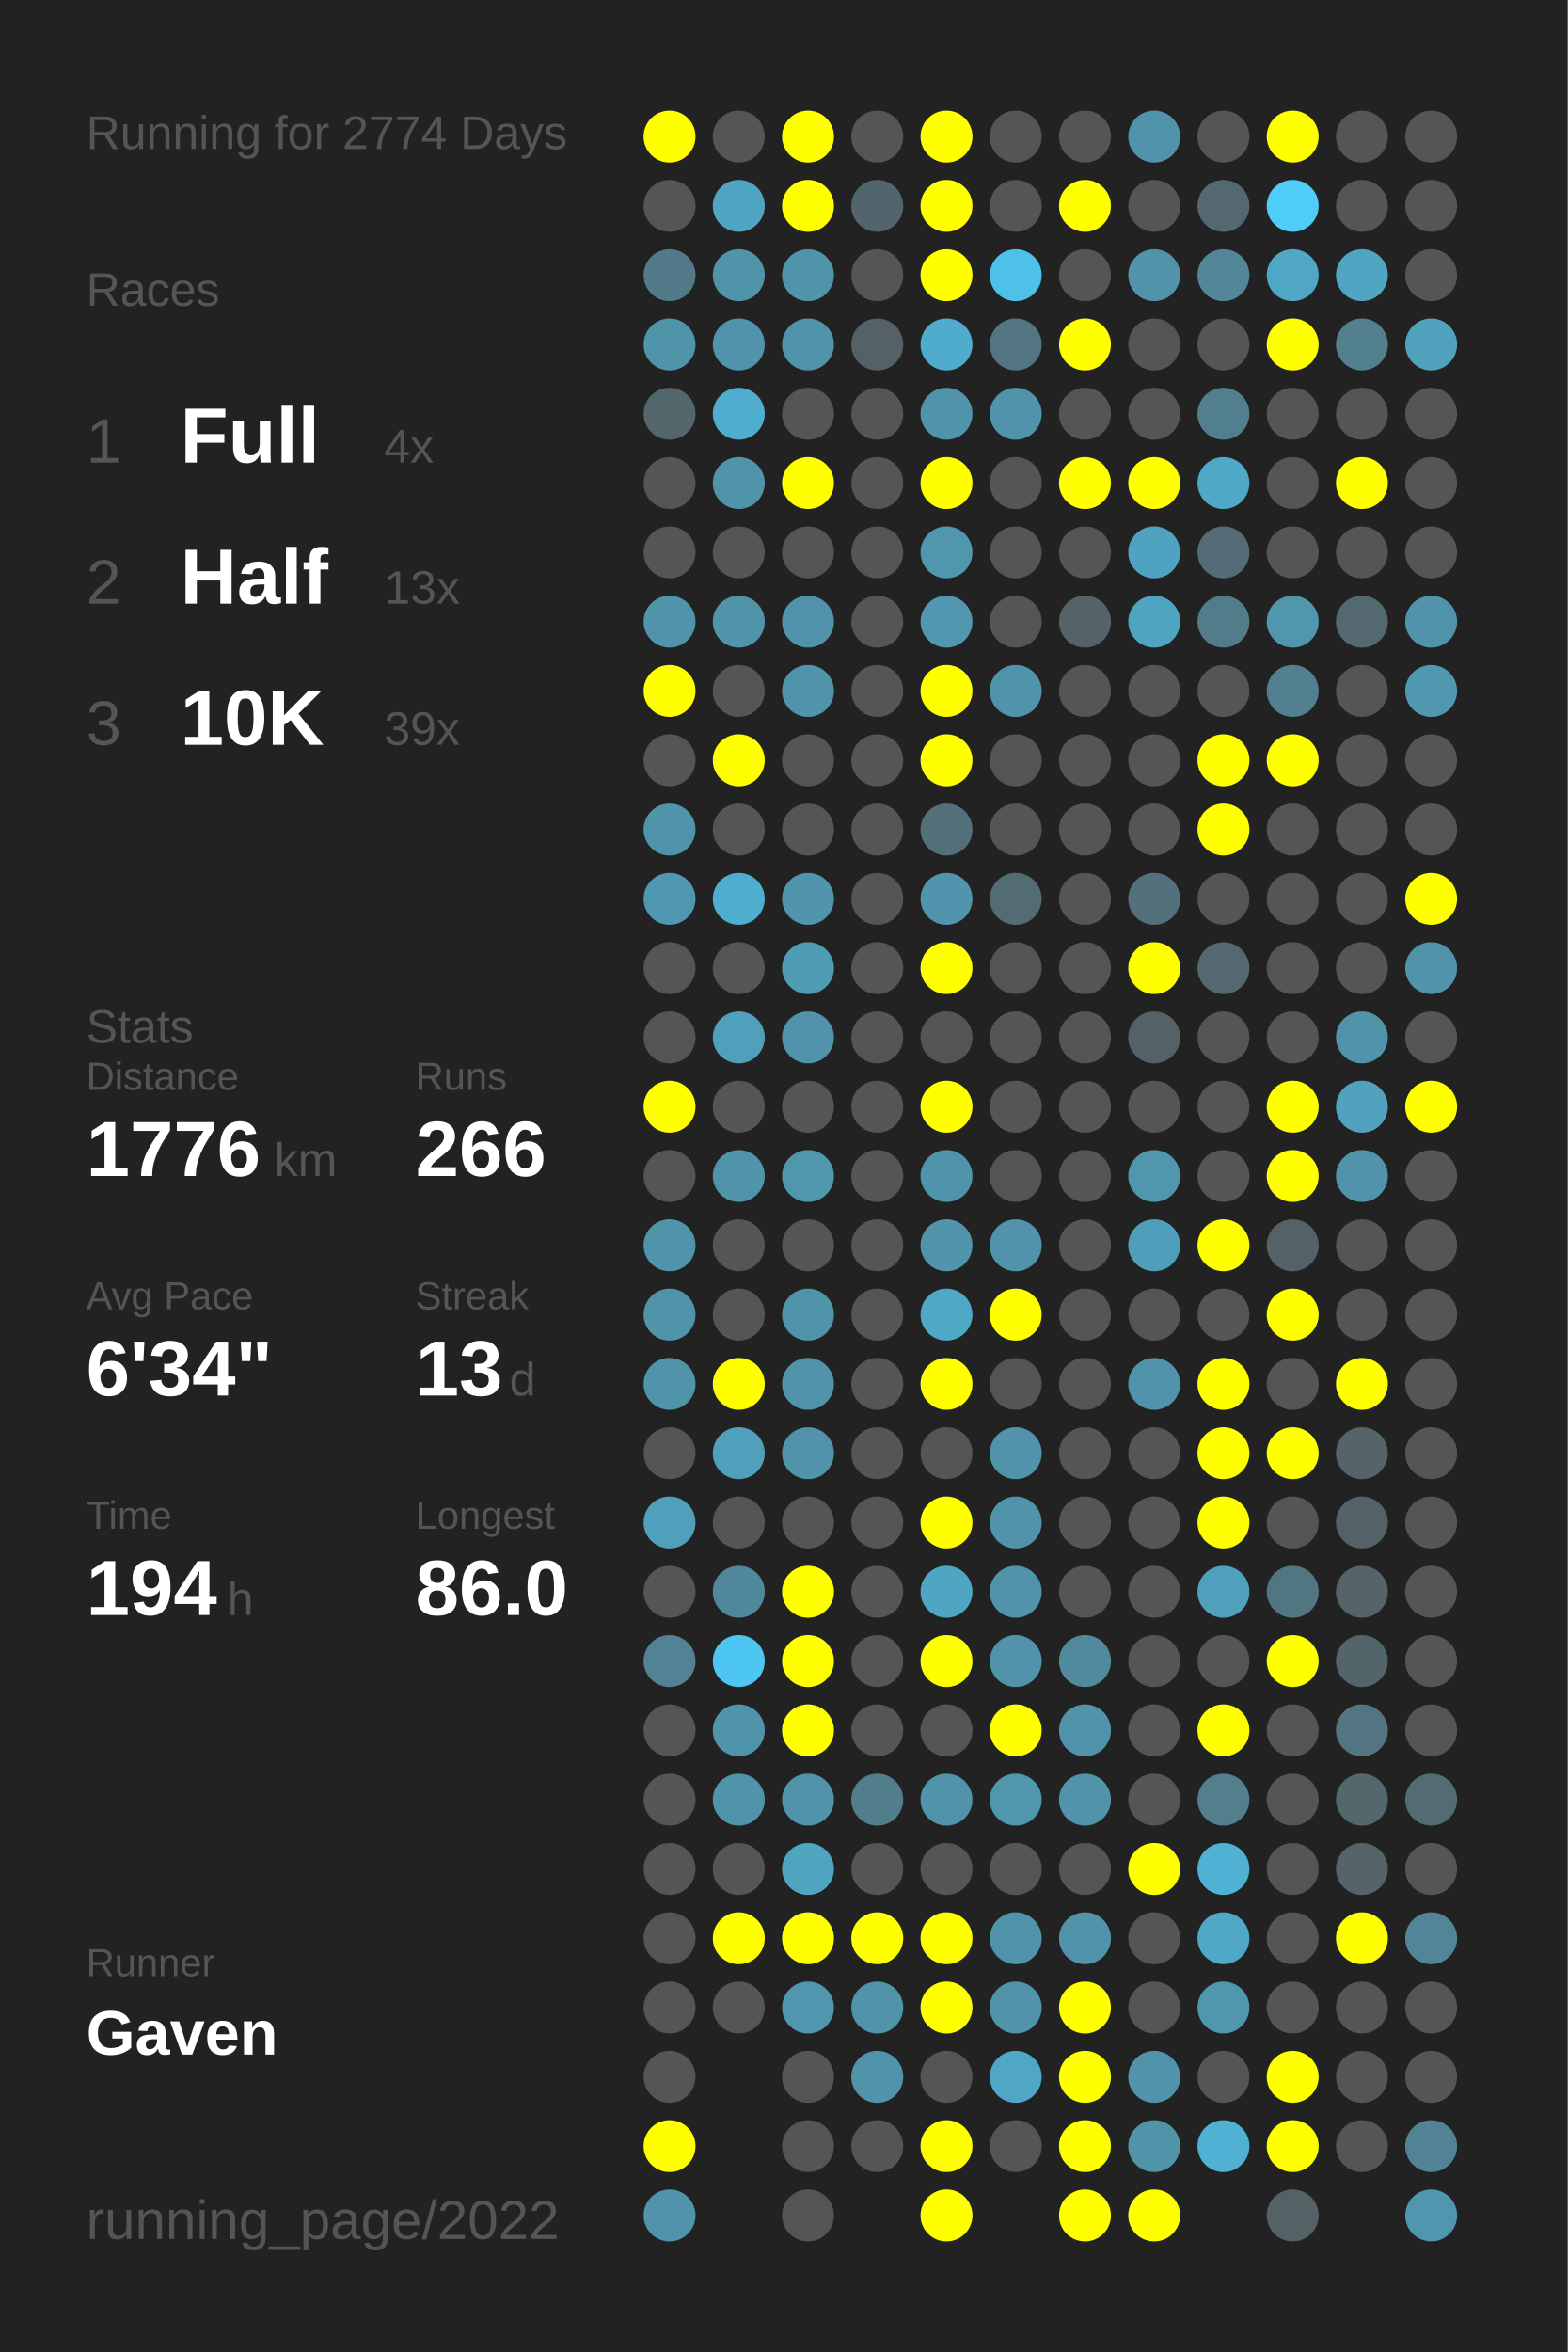
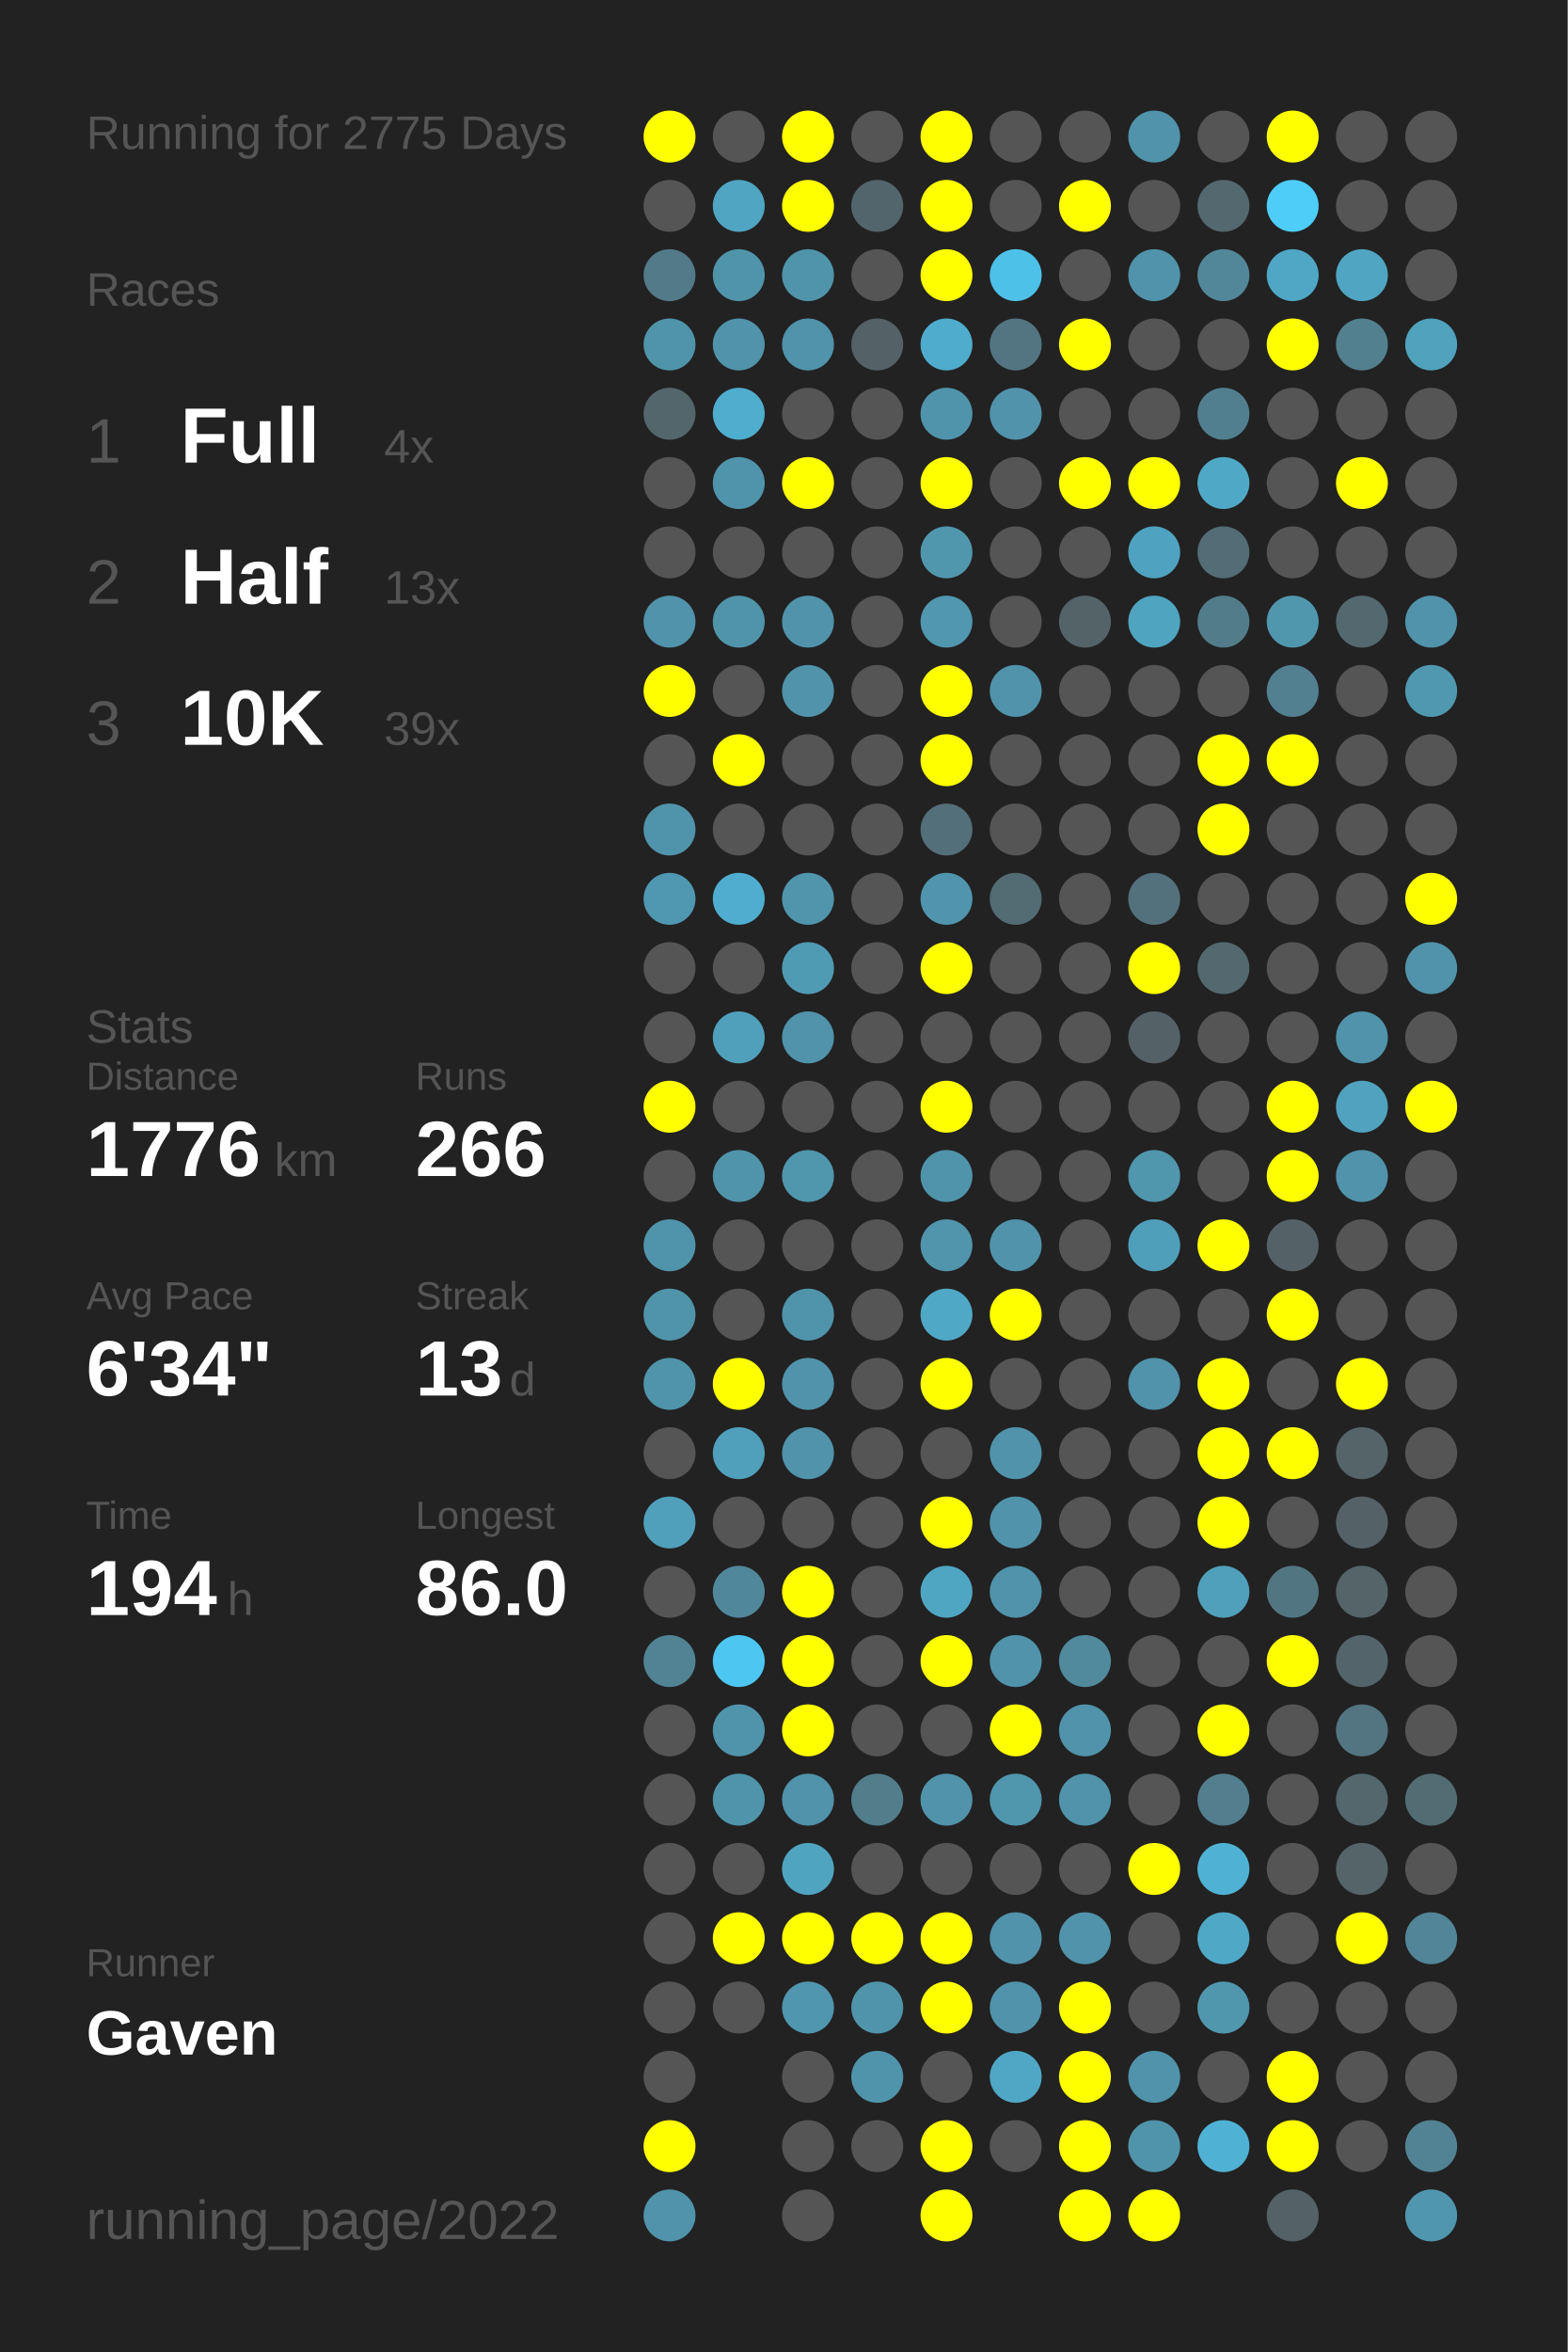
<svg xmlns="http://www.w3.org/2000/svg" baseProfile="full" height="300mm" version="1.1" viewBox="0,0,200,300" width="200mm">
  <defs />
  <rect fill="#222222" height="300" width="200" x="0" y="0" />
-   <text fill="#555555" style="font-size:6px; font-family:Arial;" x="11" y="19">Running for 2774 Days</text>
+   <text fill="#555555" style="font-size:6px; font-family:Arial;" x="11" y="19">Running for 2775 Days</text>
  <text fill="#555555" style="font-size:6px; font-family:Arial;" x="11" y="39">Races</text>
  <text fill="#555555" style="font-size:8px; font-family:Arial;" x="11" y="59">1</text>
  <text fill="#FFFFFF" style="font-size:10px; font-family:Arial; font-weight:bold;" x="23" y="59">Full</text>
  <text fill="#555555" style="font-size:6px; font-family:Arial;" x="49" y="59">4x</text>
  <text fill="#555555" style="font-size:8px; font-family:Arial;" x="11" y="77">2</text>
  <text fill="#FFFFFF" style="font-size:10px; font-family:Arial; font-weight:bold;" x="23" y="77">Half</text>
  <text fill="#555555" style="font-size:6px; font-family:Arial;" x="49" y="77">13x</text>
  <text fill="#555555" style="font-size:8px; font-family:Arial;" x="11" y="95">3</text>
  <text fill="#FFFFFF" style="font-size:10px; font-family:Arial; font-weight:bold;" x="23" y="95">10K</text>
  <text fill="#555555" style="font-size:6px; font-family:Arial;" x="49" y="95">39x</text>
  <text fill="#555555" style="font-size:6px; font-family:Arial;" x="11" y="133">Stats</text>
  <text fill="#555555" style="font-size:5px; font-family:Arial;" x="11" y="139">Distance</text>
  <text fill="#FFFFFF" style="font-size:10px; font-family:Arial; font-weight:bold;" x="11" y="150">1776</text>
  <text fill="#555555" style="font-size:6px; font-family:Arial;" x="35" y="150">km</text>
  <text fill="#555555" style="font-size:5px; font-family:Arial;" x="53" y="139">Runs</text>
  <text fill="#FFFFFF" style="font-size:10px; font-family:Arial; font-weight:bold;" x="53" y="150">266</text>
  <text fill="#555555" style="font-size:5px; font-family:Arial;" x="11" y="167">Avg Pace</text>
  <text fill="#FFFFFF" style="font-size:10px; font-family:Arial; font-weight:bold;" x="11" y="178">6'34"</text>
  <text fill="#555555" style="font-size:5px; font-family:Arial;" x="53" y="167">Streak</text>
  <text fill="#FFFFFF" style="font-size:10px; font-family:Arial; font-weight:bold;" x="53" y="178">13</text>
  <text fill="#555555" style="font-size:6px; font-family:Arial;" x="65" y="178">d</text>
  <text fill="#555555" style="font-size:5px; font-family:Arial;" x="11" y="195">Time</text>
  <text fill="#FFFFFF" style="font-size:10px; font-family:Arial; font-weight:bold;" x="11" y="206">194</text>
  <text fill="#555555" style="font-size:6px; font-family:Arial;" x="29" y="206">h</text>
  <text fill="#555555" style="font-size:5px; font-family:Arial;" x="53" y="195">Longest</text>
  <text fill="#FFFFFF" style="font-size:10px; font-family:Arial; font-weight:bold;" x="53" y="206">86.0</text>
  <text fill="#555555" style="font-size:5px; font-family:Arial;" x="11" y="252.065">Runner</text>
  <text fill="#FFFFFF" style="font-size:8px; font-family:Arial; font-weight:bold;" x="11" y="262.065">Gaven</text>
  <text fill="#555555" style="font-size:7px; font-family:Arial;" x="11" y="285.581">running_page/2022</text>
  <circle cx="85.417" cy="17.419" fill="#FFFF00" r="3.312" />
  <circle cx="85.417" cy="26.258" fill="#555555" r="3.312" />
  <circle cx="85.417" cy="35.097" fill="#527a88" r="3.312" />
  <circle cx="85.417" cy="43.935" fill="#5094aa" r="3.312" />
  <circle cx="85.417" cy="52.774" fill="#53666c" r="3.312" />
  <circle cx="85.417" cy="61.613" fill="#555555" r="3.312" />
  <circle cx="85.417" cy="70.452" fill="#555555" r="3.312" />
  <circle cx="85.417" cy="79.29" fill="#5093aa" r="3.312" />
  <circle cx="85.417" cy="88.129" fill="#FFFF00" r="3.312" />
  <circle cx="85.417" cy="96.968" fill="#555555" r="3.312" />
  <circle cx="85.417" cy="105.806" fill="#5094ab" r="3.312" />
  <circle cx="85.417" cy="114.645" fill="#5098b1" r="3.312" />
  <circle cx="85.417" cy="123.484" fill="#555555" r="3.312" />
  <circle cx="85.417" cy="132.323" fill="#555555" r="3.312" />
  <circle cx="85.417" cy="141.161" fill="#FFFF00" r="3.312" />
  <circle cx="85.417" cy="150" fill="#555555" r="3.312" />
  <circle cx="85.417" cy="158.839" fill="#5094ab" r="3.312" />
  <circle cx="85.417" cy="167.677" fill="#5094aa" r="3.312" />
  <circle cx="85.417" cy="176.516" fill="#5094aa" r="3.312" />
  <circle cx="85.417" cy="185.355" fill="#555555" r="3.312" />
  <circle cx="85.417" cy="194.194" fill="#50a0bb" r="3.312" />
  <circle cx="85.417" cy="203.032" fill="#555555" r="3.312" />
  <circle cx="85.417" cy="211.871" fill="#518394" r="3.312" />
  <circle cx="85.417" cy="220.71" fill="#555555" r="3.312" />
  <circle cx="85.417" cy="229.548" fill="#555555" r="3.312" />
  <circle cx="85.417" cy="238.387" fill="#555555" r="3.312" />
  <circle cx="85.417" cy="247.226" fill="#555555" r="3.312" />
  <circle cx="85.417" cy="256.065" fill="#555555" r="3.312" />
  <circle cx="85.417" cy="264.903" fill="#555555" r="3.312" />
  <circle cx="85.417" cy="273.742" fill="#FFFF00" r="3.312" />
  <circle cx="85.417" cy="282.581" fill="#5093aa" r="3.312" />
  <circle cx="94.25" cy="17.419" fill="#555555" r="3.312" />
  <circle cx="94.25" cy="26.258" fill="#4fa5c2" r="3.312" />
  <circle cx="94.25" cy="35.097" fill="#5094aa" r="3.312" />
  <circle cx="94.25" cy="43.935" fill="#5093aa" r="3.312" />
  <circle cx="94.25" cy="52.774" fill="#4fadcd" r="3.312" />
  <circle cx="94.25" cy="61.613" fill="#5094ab" r="3.312" />
  <circle cx="94.25" cy="70.452" fill="#555555" r="3.312" />
  <circle cx="94.25" cy="79.29" fill="#5094aa" r="3.312" />
  <circle cx="94.25" cy="88.129" fill="#555555" r="3.312" />
  <circle cx="94.25" cy="96.968" fill="#FFFF00" r="3.312" />
  <circle cx="94.25" cy="105.806" fill="#555555" r="3.312" />
  <circle cx="94.25" cy="114.645" fill="#4faecf" r="3.312" />
  <circle cx="94.25" cy="123.484" fill="#555555" r="3.312" />
  <circle cx="94.25" cy="132.323" fill="#50a0bb" r="3.312" />
  <circle cx="94.25" cy="141.161" fill="#555555" r="3.312" />
  <circle cx="94.25" cy="150" fill="#5094aa" r="3.312" />
  <circle cx="94.25" cy="158.839" fill="#555555" r="3.312" />
  <circle cx="94.25" cy="167.677" fill="#555555" r="3.312" />
  <circle cx="94.25" cy="176.516" fill="#FFFF00" r="3.312" />
  <circle cx="94.25" cy="185.355" fill="#50a0bb" r="3.312" />
  <circle cx="94.25" cy="194.194" fill="#555555" r="3.312" />
  <circle cx="94.25" cy="203.032" fill="#51879a" r="3.312" />
  <circle cx="94.25" cy="211.871" fill="#4dc7f1" r="3.312" />
  <circle cx="94.25" cy="220.71" fill="#5094ab" r="3.312" />
  <circle cx="94.25" cy="229.548" fill="#5094aa" r="3.312" />
  <circle cx="94.25" cy="238.387" fill="#555555" r="3.312" />
  <circle cx="94.25" cy="247.226" fill="#FFFF00" r="3.312" />
  <circle cx="94.25" cy="256.065" fill="#555555" r="3.312" />
  <circle cx="103.083" cy="17.419" fill="#FFFF00" r="3.312" />
  <circle cx="103.083" cy="26.258" fill="#FFFF00" r="3.312" />
  <circle cx="103.083" cy="35.097" fill="#5094aa" r="3.312" />
  <circle cx="103.083" cy="43.935" fill="#5093aa" r="3.312" />
  <circle cx="103.083" cy="52.774" fill="#555555" r="3.312" />
  <circle cx="103.083" cy="61.613" fill="#FFFF00" r="3.312" />
  <circle cx="103.083" cy="70.452" fill="#555555" r="3.312" />
  <circle cx="103.083" cy="79.29" fill="#5093aa" r="3.312" />
  <circle cx="103.083" cy="88.129" fill="#5093aa" r="3.312" />
  <circle cx="103.083" cy="96.968" fill="#555555" r="3.312" />
  <circle cx="103.083" cy="105.806" fill="#555555" r="3.312" />
  <circle cx="103.083" cy="114.645" fill="#5095ac" r="3.312" />
  <circle cx="103.083" cy="123.484" fill="#509bb4" r="3.312" />
  <circle cx="103.083" cy="132.323" fill="#5093aa" r="3.312" />
  <circle cx="103.083" cy="141.161" fill="#555555" r="3.312" />
  <circle cx="103.083" cy="150" fill="#5096ad" r="3.312" />
  <circle cx="103.083" cy="158.839" fill="#555555" r="3.312" />
  <circle cx="103.083" cy="167.677" fill="#5094aa" r="3.312" />
  <circle cx="103.083" cy="176.516" fill="#5093aa" r="3.312" />
  <circle cx="103.083" cy="185.355" fill="#5093aa" r="3.312" />
  <circle cx="103.083" cy="194.194" fill="#555555" r="3.312" />
  <circle cx="103.083" cy="203.032" fill="#FFFF00" r="3.312" />
  <circle cx="103.083" cy="211.871" fill="#FFFF00" r="3.312" />
  <circle cx="103.083" cy="220.71" fill="#FFFF00" r="3.312" />
  <circle cx="103.083" cy="229.548" fill="#5093aa" r="3.312" />
  <circle cx="103.083" cy="238.387" fill="#4fa4c0" r="3.312" />
  <circle cx="103.083" cy="247.226" fill="#FFFF00" r="3.312" />
  <circle cx="103.083" cy="256.065" fill="#5096ae" r="3.312" />
  <circle cx="103.083" cy="264.903" fill="#555555" r="3.312" />
  <circle cx="103.083" cy="273.742" fill="#555555" r="3.312" />
  <circle cx="103.083" cy="282.581" fill="#555555" r="3.312" />
  <circle cx="111.917" cy="17.419" fill="#555555" r="3.312" />
  <circle cx="111.917" cy="26.258" fill="#53656c" r="3.312" />
  <circle cx="111.917" cy="35.097" fill="#555555" r="3.312" />
  <circle cx="111.917" cy="43.935" fill="#546166" r="3.312" />
  <circle cx="111.917" cy="52.774" fill="#555555" r="3.312" />
  <circle cx="111.917" cy="61.613" fill="#555555" r="3.312" />
  <circle cx="111.917" cy="70.452" fill="#555555" r="3.312" />
  <circle cx="111.917" cy="79.29" fill="#555555" r="3.312" />
  <circle cx="111.917" cy="88.129" fill="#555555" r="3.312" />
  <circle cx="111.917" cy="96.968" fill="#555555" r="3.312" />
  <circle cx="111.917" cy="105.806" fill="#555555" r="3.312" />
  <circle cx="111.917" cy="114.645" fill="#555555" r="3.312" />
  <circle cx="111.917" cy="123.484" fill="#555555" r="3.312" />
  <circle cx="111.917" cy="132.323" fill="#555555" r="3.312" />
  <circle cx="111.917" cy="141.161" fill="#555555" r="3.312" />
  <circle cx="111.917" cy="150" fill="#555555" r="3.312" />
  <circle cx="111.917" cy="158.839" fill="#555555" r="3.312" />
  <circle cx="111.917" cy="167.677" fill="#555555" r="3.312" />
  <circle cx="111.917" cy="176.516" fill="#555555" r="3.312" />
  <circle cx="111.917" cy="185.355" fill="#555555" r="3.312" />
  <circle cx="111.917" cy="194.194" fill="#555555" r="3.312" />
  <circle cx="111.917" cy="203.032" fill="#555555" r="3.312" />
  <circle cx="111.917" cy="211.871" fill="#555555" r="3.312" />
  <circle cx="111.917" cy="220.71" fill="#555555" r="3.312" />
  <circle cx="111.917" cy="229.548" fill="#527d8b" r="3.312" />
  <circle cx="111.917" cy="238.387" fill="#555555" r="3.312" />
  <circle cx="111.917" cy="247.226" fill="#FFFF00" r="3.312" />
  <circle cx="111.917" cy="256.065" fill="#5094aa" r="3.312" />
  <circle cx="111.917" cy="264.903" fill="#5094ab" r="3.312" />
  <circle cx="111.917" cy="273.742" fill="#555555" r="3.312" />
  <circle cx="120.75" cy="17.419" fill="#FFFF00" r="3.312" />
  <circle cx="120.75" cy="26.258" fill="#FFFF00" r="3.312" />
  <circle cx="120.75" cy="35.097" fill="#FFFF00" r="3.312" />
  <circle cx="120.75" cy="43.935" fill="#4faccc" r="3.312" />
  <circle cx="120.75" cy="52.774" fill="#5094ab" r="3.312" />
  <circle cx="120.75" cy="61.613" fill="#FFFF00" r="3.312" />
  <circle cx="120.75" cy="70.452" fill="#5097ae" r="3.312" />
  <circle cx="120.75" cy="79.29" fill="#5097af" r="3.312" />
  <circle cx="120.75" cy="88.129" fill="#FFFF00" r="3.312" />
  <circle cx="120.75" cy="96.968" fill="#FFFF00" r="3.312" />
  <circle cx="120.75" cy="105.806" fill="#536f79" r="3.312" />
  <circle cx="120.75" cy="114.645" fill="#5095ad" r="3.312" />
  <circle cx="120.75" cy="123.484" fill="#FFFF00" r="3.312" />
  <circle cx="120.75" cy="132.323" fill="#555555" r="3.312" />
  <circle cx="120.75" cy="141.161" fill="#FFFF00" r="3.312" />
  <circle cx="120.75" cy="150" fill="#5094ab" r="3.312" />
  <circle cx="120.75" cy="158.839" fill="#5095ac" r="3.312" />
  <circle cx="120.75" cy="167.677" fill="#4fa8c6" r="3.312" />
  <circle cx="120.75" cy="176.516" fill="#FFFF00" r="3.312" />
  <circle cx="120.75" cy="185.355" fill="#555555" r="3.312" />
  <circle cx="120.75" cy="194.194" fill="#FFFF00" r="3.312" />
  <circle cx="120.75" cy="203.032" fill="#4fa6c3" r="3.312" />
  <circle cx="120.75" cy="211.871" fill="#FFFF00" r="3.312" />
  <circle cx="120.75" cy="220.71" fill="#555555" r="3.312" />
  <circle cx="120.75" cy="229.548" fill="#5093aa" r="3.312" />
  <circle cx="120.75" cy="238.387" fill="#555555" r="3.312" />
  <circle cx="120.75" cy="247.226" fill="#FFFF00" r="3.312" />
  <circle cx="120.75" cy="256.065" fill="#FFFF00" r="3.312" />
  <circle cx="120.75" cy="264.903" fill="#555555" r="3.312" />
  <circle cx="120.75" cy="273.742" fill="#FFFF00" r="3.312" />
  <circle cx="120.75" cy="282.581" fill="#FFFF00" r="3.312" />
  <circle cx="129.583" cy="17.419" fill="#555555" r="3.312" />
  <circle cx="129.583" cy="26.258" fill="#555555" r="3.312" />
  <circle cx="129.583" cy="35.097" fill="#4ec1e8" r="3.312" />
  <circle cx="129.583" cy="43.935" fill="#527581" r="3.312" />
  <circle cx="129.583" cy="52.774" fill="#5093aa" r="3.312" />
  <circle cx="129.583" cy="61.613" fill="#555555" r="3.312" />
  <circle cx="129.583" cy="70.452" fill="#555555" r="3.312" />
  <circle cx="129.583" cy="79.29" fill="#555555" r="3.312" />
  <circle cx="129.583" cy="88.129" fill="#5093aa" r="3.312" />
  <circle cx="129.583" cy="96.968" fill="#555555" r="3.312" />
  <circle cx="129.583" cy="105.806" fill="#555555" r="3.312" />
  <circle cx="129.583" cy="114.645" fill="#536b73" r="3.312" />
  <circle cx="129.583" cy="123.484" fill="#555555" r="3.312" />
  <circle cx="129.583" cy="132.323" fill="#555555" r="3.312" />
  <circle cx="129.583" cy="141.161" fill="#555555" r="3.312" />
  <circle cx="129.583" cy="150" fill="#555555" r="3.312" />
  <circle cx="129.583" cy="158.839" fill="#5093aa" r="3.312" />
  <circle cx="129.583" cy="167.677" fill="#FFFF00" r="3.312" />
  <circle cx="129.583" cy="176.516" fill="#555555" r="3.312" />
  <circle cx="129.583" cy="185.355" fill="#5093aa" r="3.312" />
  <circle cx="129.583" cy="194.194" fill="#5093aa" r="3.312" />
  <circle cx="129.583" cy="203.032" fill="#5093aa" r="3.312" />
  <circle cx="129.583" cy="211.871" fill="#5093aa" r="3.312" />
  <circle cx="129.583" cy="220.71" fill="#FFFF00" r="3.312" />
  <circle cx="129.583" cy="229.548" fill="#5096ad" r="3.312" />
  <circle cx="129.583" cy="238.387" fill="#555555" r="3.312" />
  <circle cx="129.583" cy="247.226" fill="#5093aa" r="3.312" />
  <circle cx="129.583" cy="256.065" fill="#5093aa" r="3.312" />
  <circle cx="129.583" cy="264.903" fill="#4fa7c5" r="3.312" />
  <circle cx="129.583" cy="273.742" fill="#555555" r="3.312" />
  <circle cx="138.417" cy="17.419" fill="#555555" r="3.312" />
  <circle cx="138.417" cy="26.258" fill="#FFFF00" r="3.312" />
  <circle cx="138.417" cy="35.097" fill="#555555" r="3.312" />
  <circle cx="138.417" cy="43.935" fill="#FFFF00" r="3.312" />
  <circle cx="138.417" cy="52.774" fill="#555555" r="3.312" />
  <circle cx="138.417" cy="61.613" fill="#FFFF00" r="3.312" />
  <circle cx="138.417" cy="70.452" fill="#555555" r="3.312" />
  <circle cx="138.417" cy="79.29" fill="#546368" r="3.312" />
  <circle cx="138.417" cy="88.129" fill="#555555" r="3.312" />
  <circle cx="138.417" cy="96.968" fill="#555555" r="3.312" />
  <circle cx="138.417" cy="105.806" fill="#555555" r="3.312" />
  <circle cx="138.417" cy="114.645" fill="#555555" r="3.312" />
  <circle cx="138.417" cy="123.484" fill="#555555" r="3.312" />
  <circle cx="138.417" cy="132.323" fill="#555555" r="3.312" />
  <circle cx="138.417" cy="141.161" fill="#555555" r="3.312" />
  <circle cx="138.417" cy="150" fill="#555555" r="3.312" />
  <circle cx="138.417" cy="158.839" fill="#555555" r="3.312" />
  <circle cx="138.417" cy="167.677" fill="#555555" r="3.312" />
  <circle cx="138.417" cy="176.516" fill="#555555" r="3.312" />
  <circle cx="138.417" cy="185.355" fill="#555555" r="3.312" />
  <circle cx="138.417" cy="194.194" fill="#555555" r="3.312" />
  <circle cx="138.417" cy="203.032" fill="#555555" r="3.312" />
  <circle cx="138.417" cy="211.871" fill="#518a9d" r="3.312" />
  <circle cx="138.417" cy="220.71" fill="#5093aa" r="3.312" />
  <circle cx="138.417" cy="229.548" fill="#5093aa" r="3.312" />
  <circle cx="138.417" cy="238.387" fill="#555555" r="3.312" />
  <circle cx="138.417" cy="247.226" fill="#5093aa" r="3.312" />
  <circle cx="138.417" cy="256.065" fill="#FFFF00" r="3.312" />
  <circle cx="138.417" cy="264.903" fill="#FFFF00" r="3.312" />
  <circle cx="138.417" cy="273.742" fill="#FFFF00" r="3.312" />
  <circle cx="138.417" cy="282.581" fill="#FFFF00" r="3.312" />
  <circle cx="147.25" cy="17.419" fill="#5093aa" r="3.312" />
  <circle cx="147.25" cy="26.258" fill="#555555" r="3.312" />
  <circle cx="147.25" cy="35.097" fill="#5093aa" r="3.312" />
  <circle cx="147.25" cy="43.935" fill="#555555" r="3.312" />
  <circle cx="147.25" cy="52.774" fill="#555555" r="3.312" />
  <circle cx="147.25" cy="61.613" fill="#FFFF00" r="3.312" />
  <circle cx="147.25" cy="70.452" fill="#4fa3c0" r="3.312" />
  <circle cx="147.25" cy="79.29" fill="#4fa4c0" r="3.312" />
  <circle cx="147.25" cy="88.129" fill="#555555" r="3.312" />
  <circle cx="147.25" cy="96.968" fill="#555555" r="3.312" />
  <circle cx="147.25" cy="105.806" fill="#555555" r="3.312" />
  <circle cx="147.25" cy="114.645" fill="#53717c" r="3.312" />
  <circle cx="147.25" cy="123.484" fill="#FFFF00" r="3.312" />
  <circle cx="147.25" cy="132.323" fill="#546268" r="3.312" />
  <circle cx="147.25" cy="141.161" fill="#555555" r="3.312" />
  <circle cx="147.25" cy="150" fill="#5096ad" r="3.312" />
  <circle cx="147.25" cy="158.839" fill="#509fba" r="3.312" />
  <circle cx="147.25" cy="167.677" fill="#555555" r="3.312" />
  <circle cx="147.25" cy="176.516" fill="#5093aa" r="3.312" />
  <circle cx="147.25" cy="185.355" fill="#555555" r="3.312" />
  <circle cx="147.25" cy="194.194" fill="#555555" r="3.312" />
  <circle cx="147.25" cy="203.032" fill="#555555" r="3.312" />
  <circle cx="147.25" cy="211.871" fill="#555555" r="3.312" />
  <circle cx="147.25" cy="220.71" fill="#555555" r="3.312" />
  <circle cx="147.25" cy="229.548" fill="#555555" r="3.312" />
  <circle cx="147.25" cy="238.387" fill="#FFFF00" r="3.312" />
  <circle cx="147.25" cy="247.226" fill="#555555" r="3.312" />
  <circle cx="147.25" cy="256.065" fill="#555555" r="3.312" />
  <circle cx="147.25" cy="264.903" fill="#5093aa" r="3.312" />
  <circle cx="147.25" cy="273.742" fill="#5094aa" r="3.312" />
  <circle cx="147.25" cy="282.581" fill="#FFFF00" r="3.312" />
  <circle cx="156.083" cy="17.419" fill="#555555" r="3.312" />
  <circle cx="156.083" cy="26.258" fill="#53686f" r="3.312" />
  <circle cx="156.083" cy="35.097" fill="#518799" r="3.312" />
  <circle cx="156.083" cy="43.935" fill="#555555" r="3.312" />
  <circle cx="156.083" cy="52.774" fill="#527f8f" r="3.312" />
  <circle cx="156.083" cy="61.613" fill="#4fa8c6" r="3.312" />
  <circle cx="156.083" cy="70.452" fill="#536c75" r="3.312" />
  <circle cx="156.083" cy="79.29" fill="#527c8a" r="3.312" />
  <circle cx="156.083" cy="88.129" fill="#555555" r="3.312" />
  <circle cx="156.083" cy="96.968" fill="#FFFF00" r="3.312" />
  <circle cx="156.083" cy="105.806" fill="#FFFF00" r="3.312" />
  <circle cx="156.083" cy="114.645" fill="#555555" r="3.312" />
  <circle cx="156.083" cy="123.484" fill="#53686f" r="3.312" />
  <circle cx="156.083" cy="132.323" fill="#555555" r="3.312" />
  <circle cx="156.083" cy="141.161" fill="#555555" r="3.312" />
  <circle cx="156.083" cy="150" fill="#555555" r="3.312" />
  <circle cx="156.083" cy="158.839" fill="#FFFF00" r="3.312" />
  <circle cx="156.083" cy="167.677" fill="#555555" r="3.312" />
  <circle cx="156.083" cy="176.516" fill="#FFFF00" r="3.312" />
  <circle cx="156.083" cy="185.355" fill="#FFFF00" r="3.312" />
  <circle cx="156.083" cy="194.194" fill="#FFFF00" r="3.312" />
  <circle cx="156.083" cy="203.032" fill="#50a0bb" r="3.312" />
  <circle cx="156.083" cy="211.871" fill="#555555" r="3.312" />
  <circle cx="156.083" cy="220.71" fill="#FFFF00" r="3.312" />
  <circle cx="156.083" cy="229.548" fill="#527e8d" r="3.312" />
  <circle cx="156.083" cy="238.387" fill="#4fb2d4" r="3.312" />
  <circle cx="156.083" cy="247.226" fill="#4fa8c6" r="3.312" />
  <circle cx="156.083" cy="256.065" fill="#5097ae" r="3.312" />
  <circle cx="156.083" cy="264.903" fill="#555555" r="3.312" />
  <circle cx="156.083" cy="273.742" fill="#4fb2d4" r="3.312" />
  <circle cx="164.917" cy="17.419" fill="#FFFF00" r="3.312" />
  <circle cx="164.917" cy="26.258" fill="#4dcdf8" r="3.312" />
  <circle cx="164.917" cy="35.097" fill="#4fa7c5" r="3.312" />
  <circle cx="164.917" cy="43.935" fill="#FFFF00" r="3.312" />
  <circle cx="164.917" cy="52.774" fill="#555555" r="3.312" />
  <circle cx="164.917" cy="61.613" fill="#555555" r="3.312" />
  <circle cx="164.917" cy="70.452" fill="#555555" r="3.312" />
  <circle cx="164.917" cy="79.29" fill="#5097ae" r="3.312" />
  <circle cx="164.917" cy="88.129" fill="#528090" r="3.312" />
  <circle cx="164.917" cy="96.968" fill="#FFFF00" r="3.312" />
  <circle cx="164.917" cy="105.806" fill="#555555" r="3.312" />
  <circle cx="164.917" cy="114.645" fill="#555555" r="3.312" />
  <circle cx="164.917" cy="123.484" fill="#555555" r="3.312" />
  <circle cx="164.917" cy="132.323" fill="#555555" r="3.312" />
  <circle cx="164.917" cy="141.161" fill="#FFFF00" r="3.312" />
  <circle cx="164.917" cy="150" fill="#FFFF00" r="3.312" />
  <circle cx="164.917" cy="158.839" fill="#546166" r="3.312" />
  <circle cx="164.917" cy="167.677" fill="#FFFF00" r="3.312" />
  <circle cx="164.917" cy="176.516" fill="#555555" r="3.312" />
  <circle cx="164.917" cy="185.355" fill="#FFFF00" r="3.312" />
  <circle cx="164.917" cy="194.194" fill="#555555" r="3.312" />
  <circle cx="164.917" cy="203.032" fill="#527681" r="3.312" />
  <circle cx="164.917" cy="211.871" fill="#FFFF00" r="3.312" />
  <circle cx="164.917" cy="220.71" fill="#555555" r="3.312" />
  <circle cx="164.917" cy="229.548" fill="#555555" r="3.312" />
  <circle cx="164.917" cy="238.387" fill="#555555" r="3.312" />
  <circle cx="164.917" cy="247.226" fill="#555555" r="3.312" />
  <circle cx="164.917" cy="256.065" fill="#555555" r="3.312" />
  <circle cx="164.917" cy="264.903" fill="#FFFF00" r="3.312" />
  <circle cx="164.917" cy="273.742" fill="#FFFF00" r="3.312" />
  <circle cx="164.917" cy="282.581" fill="#546266" r="3.312" />
  <circle cx="173.75" cy="17.419" fill="#555555" r="3.312" />
  <circle cx="173.75" cy="26.258" fill="#555555" r="3.312" />
  <circle cx="173.75" cy="35.097" fill="#4fa5c2" r="3.312" />
  <circle cx="173.75" cy="43.935" fill="#52808f" r="3.312" />
  <circle cx="173.75" cy="52.774" fill="#555555" r="3.312" />
  <circle cx="173.75" cy="61.613" fill="#FFFF00" r="3.312" />
  <circle cx="173.75" cy="70.452" fill="#555555" r="3.312" />
  <circle cx="173.75" cy="79.29" fill="#53686f" r="3.312" />
  <circle cx="173.75" cy="88.129" fill="#555555" r="3.312" />
  <circle cx="173.75" cy="96.968" fill="#555555" r="3.312" />
  <circle cx="173.75" cy="105.806" fill="#555555" r="3.312" />
  <circle cx="173.75" cy="114.645" fill="#555555" r="3.312" />
  <circle cx="173.75" cy="123.484" fill="#555555" r="3.312" />
  <circle cx="173.75" cy="132.323" fill="#5093aa" r="3.312" />
  <circle cx="173.75" cy="141.161" fill="#50a2be" r="3.312" />
  <circle cx="173.75" cy="150" fill="#5093aa" r="3.312" />
  <circle cx="173.75" cy="158.839" fill="#555555" r="3.312" />
  <circle cx="173.75" cy="167.677" fill="#555555" r="3.312" />
  <circle cx="173.75" cy="176.516" fill="#FFFF00" r="3.312" />
  <circle cx="173.75" cy="185.355" fill="#546469" r="3.312" />
  <circle cx="173.75" cy="194.194" fill="#546268" r="3.312" />
  <circle cx="173.75" cy="203.032" fill="#546469" r="3.312" />
  <circle cx="173.75" cy="211.871" fill="#53646a" r="3.312" />
  <circle cx="173.75" cy="220.71" fill="#527581" r="3.312" />
  <circle cx="173.75" cy="229.548" fill="#53676d" r="3.312" />
  <circle cx="173.75" cy="238.387" fill="#546469" r="3.312" />
  <circle cx="173.75" cy="247.226" fill="#FFFF00" r="3.312" />
  <circle cx="173.75" cy="256.065" fill="#555555" r="3.312" />
  <circle cx="173.75" cy="264.903" fill="#555555" r="3.312" />
  <circle cx="173.75" cy="273.742" fill="#555555" r="3.312" />
  <circle cx="182.583" cy="17.419" fill="#555555" r="3.312" />
  <circle cx="182.583" cy="26.258" fill="#555555" r="3.312" />
  <circle cx="182.583" cy="35.097" fill="#555555" r="3.312" />
  <circle cx="182.583" cy="43.935" fill="#50a2bd" r="3.312" />
  <circle cx="182.583" cy="52.774" fill="#555555" r="3.312" />
  <circle cx="182.583" cy="61.613" fill="#555555" r="3.312" />
  <circle cx="182.583" cy="70.452" fill="#555555" r="3.312" />
  <circle cx="182.583" cy="79.29" fill="#5093aa" r="3.312" />
  <circle cx="182.583" cy="88.129" fill="#5098b0" r="3.312" />
  <circle cx="182.583" cy="96.968" fill="#555555" r="3.312" />
  <circle cx="182.583" cy="105.806" fill="#555555" r="3.312" />
  <circle cx="182.583" cy="114.645" fill="#FFFF00" r="3.312" />
  <circle cx="182.583" cy="123.484" fill="#5093aa" r="3.312" />
  <circle cx="182.583" cy="132.323" fill="#555555" r="3.312" />
  <circle cx="182.583" cy="141.161" fill="#FFFF00" r="3.312" />
  <circle cx="182.583" cy="150" fill="#555555" r="3.312" />
  <circle cx="182.583" cy="158.839" fill="#555555" r="3.312" />
  <circle cx="182.583" cy="167.677" fill="#555555" r="3.312" />
  <circle cx="182.583" cy="176.516" fill="#555555" r="3.312" />
  <circle cx="182.583" cy="185.355" fill="#555555" r="3.312" />
  <circle cx="182.583" cy="194.194" fill="#555555" r="3.312" />
  <circle cx="182.583" cy="203.032" fill="#555555" r="3.312" />
  <circle cx="182.583" cy="211.871" fill="#555555" r="3.312" />
  <circle cx="182.583" cy="220.71" fill="#555555" r="3.312" />
  <circle cx="182.583" cy="229.548" fill="#536c74" r="3.312" />
  <circle cx="182.583" cy="238.387" fill="#555555" r="3.312" />
  <circle cx="182.583" cy="247.226" fill="#518597" r="3.312" />
  <circle cx="182.583" cy="256.065" fill="#555555" r="3.312" />
  <circle cx="182.583" cy="264.903" fill="#555555" r="3.312" />
  <circle cx="182.583" cy="273.742" fill="#528394" r="3.312" />
  <circle cx="182.583" cy="282.581" fill="#5096ae" r="3.312" />
</svg>
